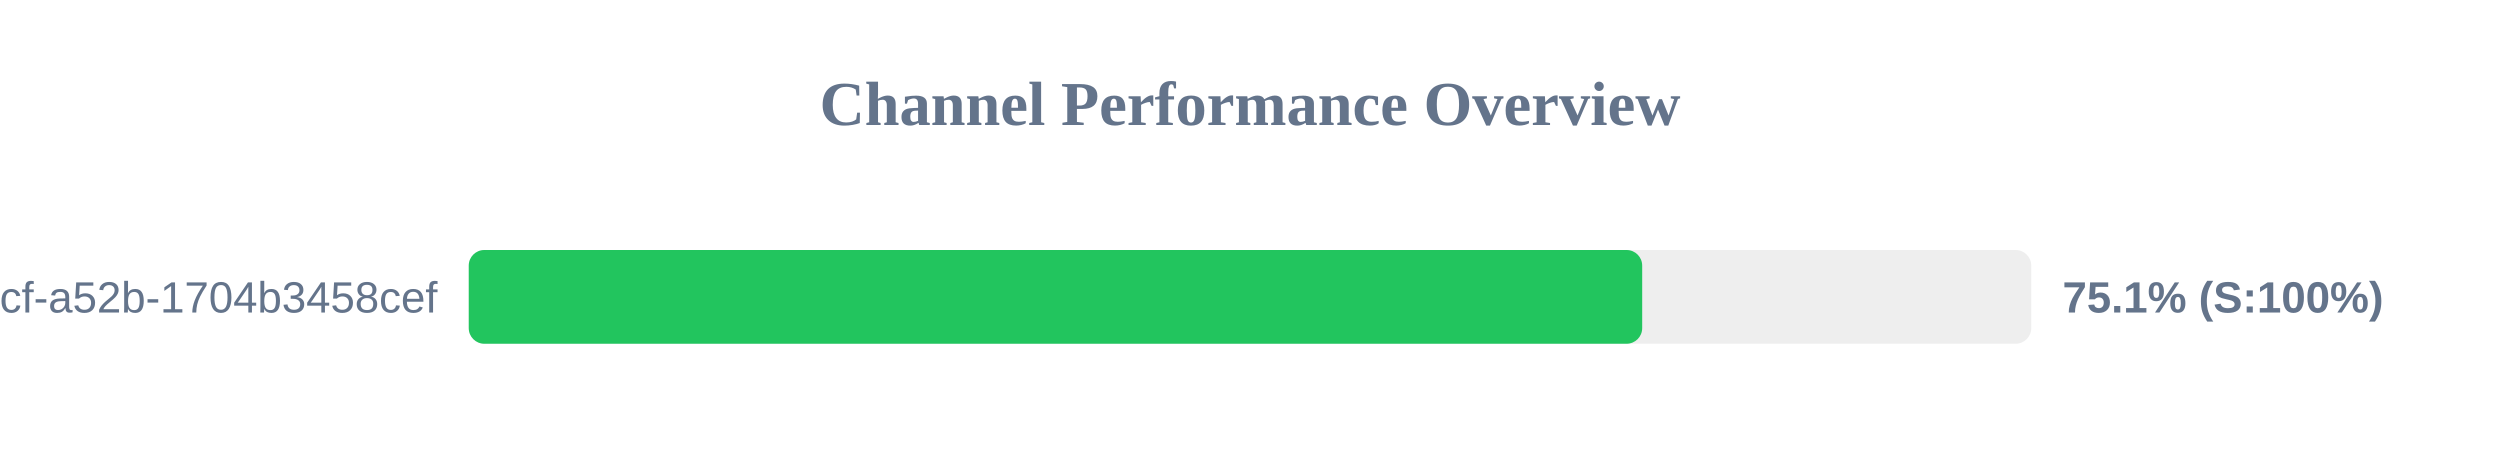
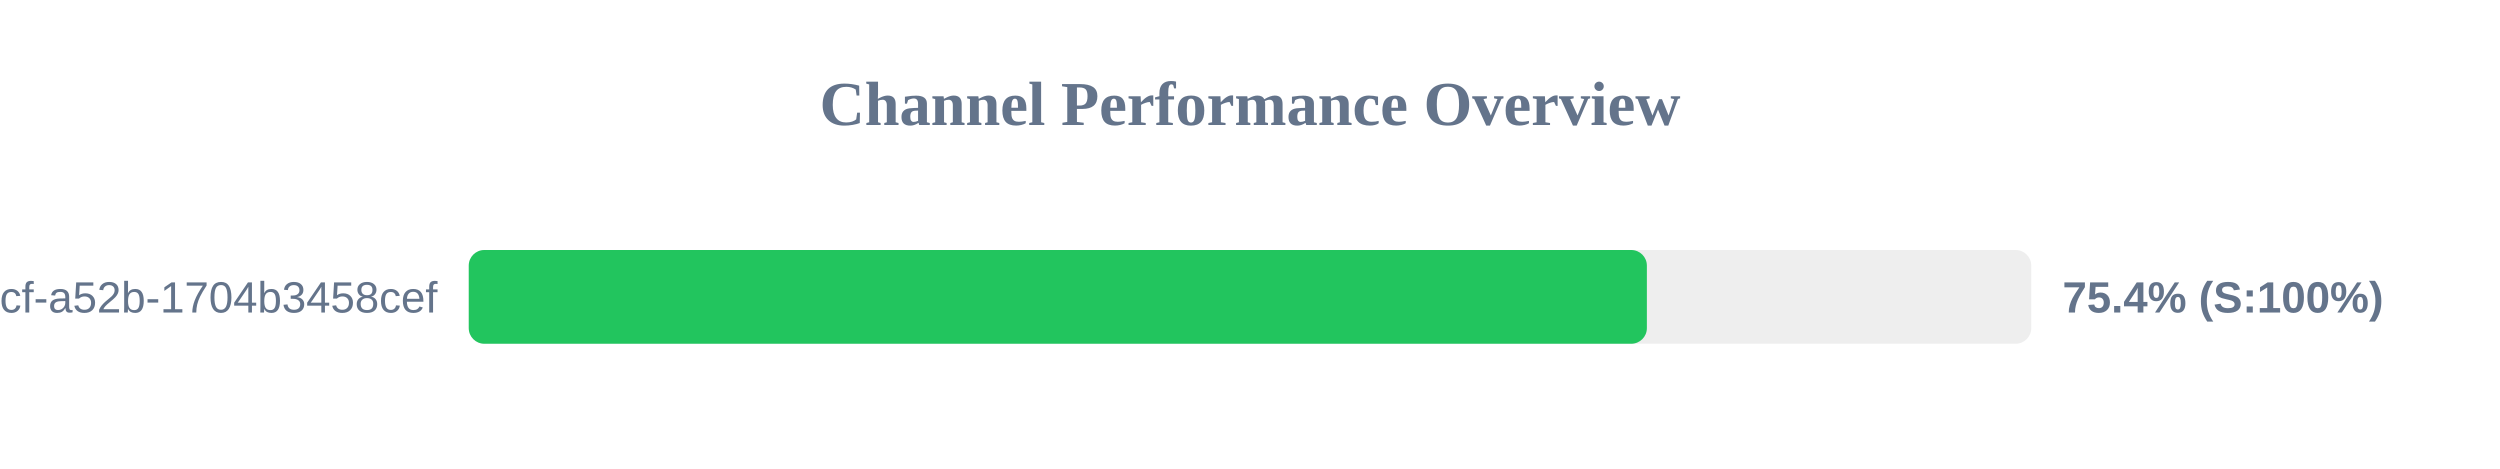
<svg xmlns="http://www.w3.org/2000/svg" width="800" height="150" version="1.1">
  <style>
        .row { font: 14px Arial; fill: #64748b; }
        .score { font: bold 14px Arial; fill: #64748b; }
    </style>
  <text x="400" y="40" text-anchor="middle" font-size="20px" font-weight="bold" fill="#64748b">Channel Performance Overview</text>
  <rect x="150" y="80" width="500" height="30" fill="#eee" rx="5" />
-   <rect x="150" y="80" width="375.5" height="30" fill="#22c55e" rx="5" />
+   <rect x="150" y="80" width="377.0" height="30" fill="#22c55e" rx="5" />
  <text x="140" y="100" text-anchor="end" class="row">?uuid=0cb527d9-6117-4bcf-a52b-1704b3458cef</text>
-   <text x="660" y="100" text-anchor="start" class="score">75.1% (S:100%)</text>
+   <text x="660" y="100" text-anchor="start" class="score">75.4% (S:100%)</text>
</svg>
